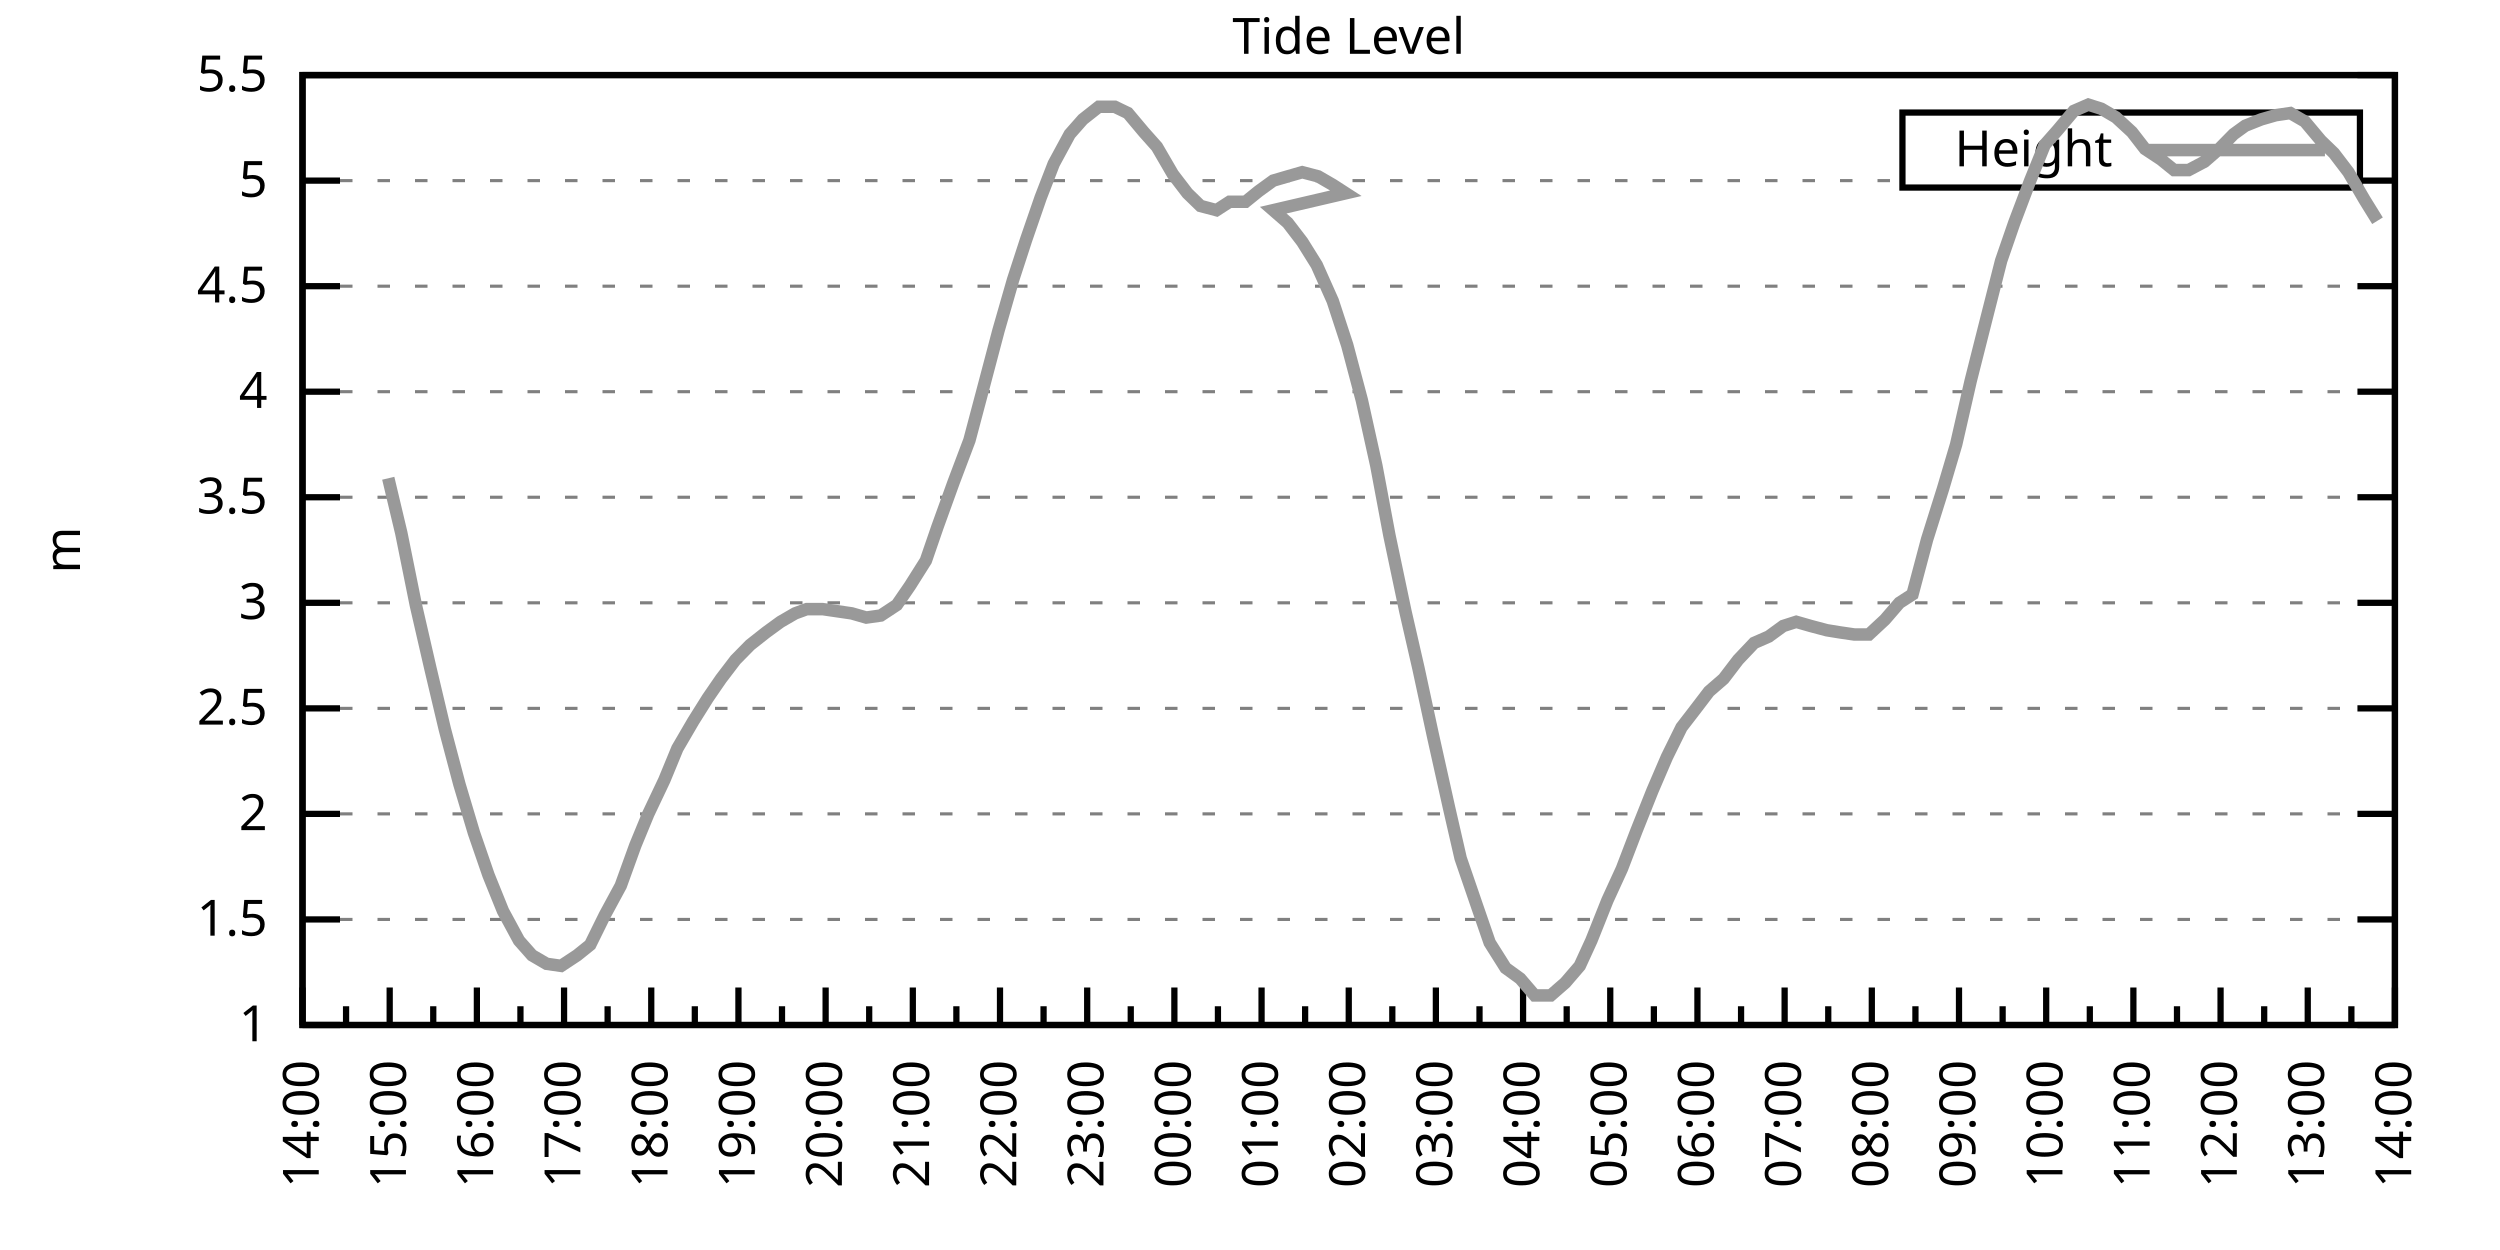
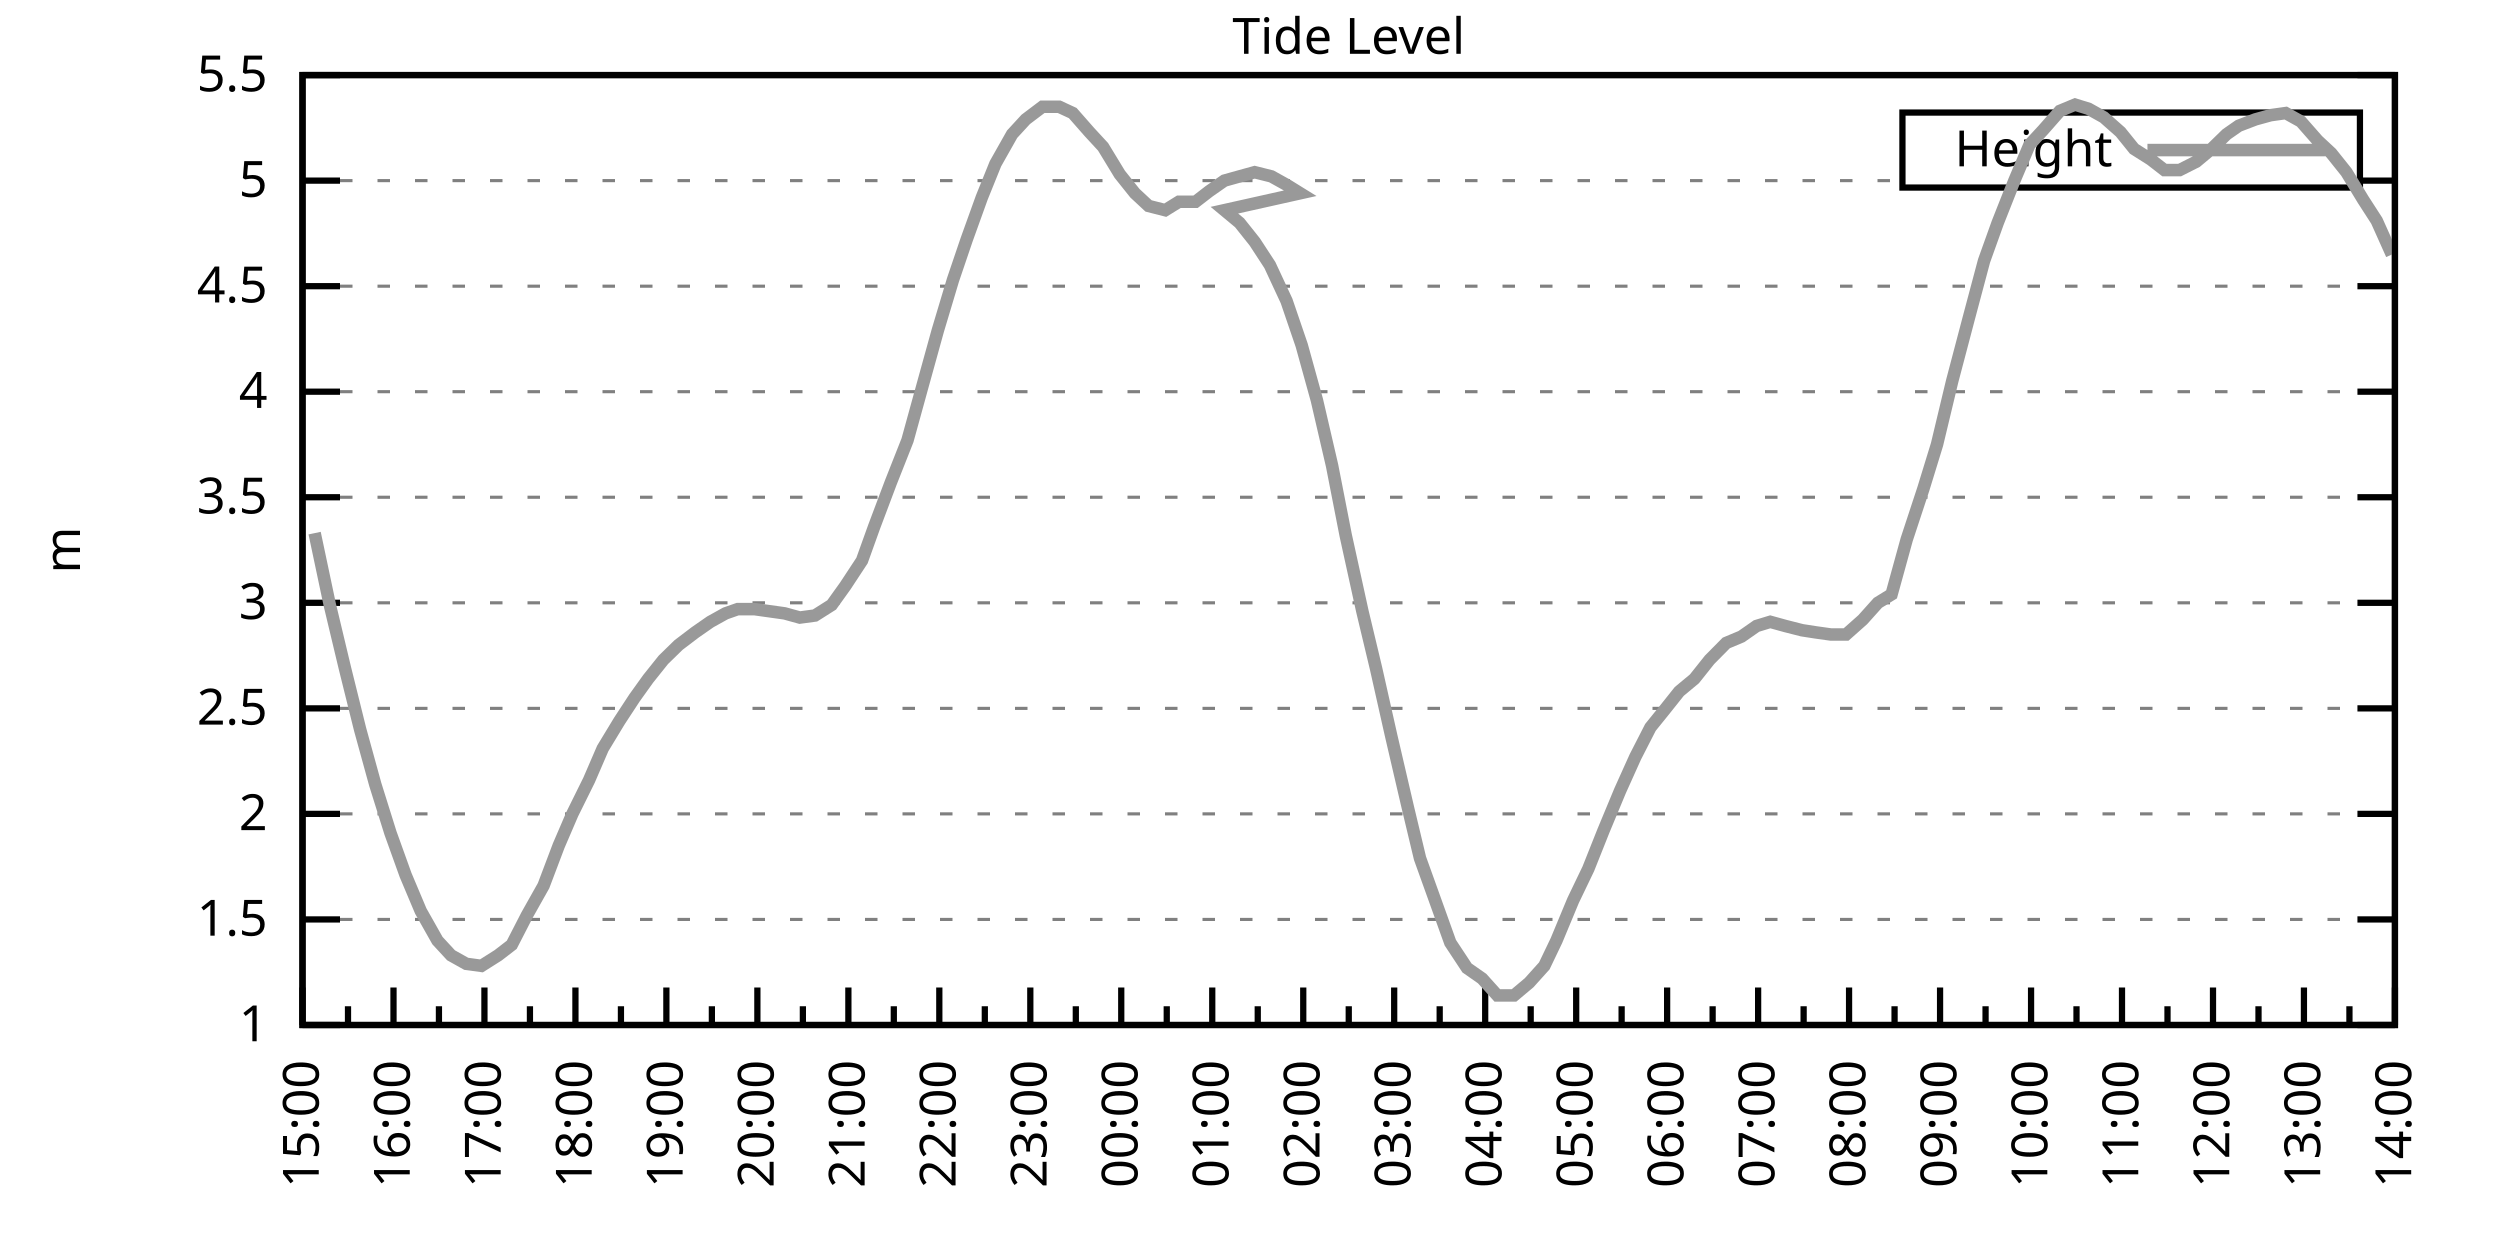
<svg xmlns="http://www.w3.org/2000/svg" xmlns:xlink="http://www.w3.org/1999/xlink" width="400" height="200" viewBox="0 0 400 200">
  <g id="gnuplot_canvas">
    <rect x="0" y="0" width="400" height="200" fill="none" />
    <defs>
      <circle id="gpDot" r="0.5" stroke-width="0.5" stroke="currentColor" />
      <path id="gpPt0" stroke-width="0.333" stroke="currentColor" d="M-1,0 h2 M0,-1 v2" />
      <path id="gpPt1" stroke-width="0.333" stroke="currentColor" d="M-1,-1 L1,1 M1,-1 L-1,1" />
      <path id="gpPt2" stroke-width="0.333" stroke="currentColor" d="M-1,0 L1,0 M0,-1 L0,1 M-1,-1 L1,1 M-1,1 L1,-1" />
      <rect id="gpPt3" stroke-width="0.333" stroke="currentColor" x="-1" y="-1" width="2" height="2" />
      <rect id="gpPt4" stroke-width="0.333" stroke="currentColor" fill="currentColor" x="-1" y="-1" width="2" height="2" />
      <circle id="gpPt5" stroke-width="0.333" stroke="currentColor" cx="0" cy="0" r="1" />
      <use xlink:href="#gpPt5" id="gpPt6" fill="currentColor" stroke="none" />
      <path id="gpPt7" stroke-width="0.333" stroke="currentColor" d="M0,-1.33 L-1.33,0.67 L1.33,0.67 z" />
      <use xlink:href="#gpPt7" id="gpPt8" fill="currentColor" stroke="none" />
      <use xlink:href="#gpPt7" id="gpPt9" stroke="currentColor" transform="rotate(180)" />
      <use xlink:href="#gpPt9" id="gpPt10" fill="currentColor" stroke="none" />
      <use xlink:href="#gpPt3" id="gpPt11" stroke="currentColor" transform="rotate(45)" />
      <use xlink:href="#gpPt11" id="gpPt12" fill="currentColor" stroke="none" />
      <path id="gpPt13" stroke-width="0.333" stroke="currentColor" d="M0,1.330 L1.265,0.411 L0.782,-1.067 L-0.782,-1.076 L-1.265,0.411 z" />
      <use xlink:href="#gpPt13" id="gpPt14" fill="currentColor" stroke="none" />
      <filter id="textbox" filterUnits="objectBoundingBox" x="0" y="0" height="1" width="1">
        <feFlood flood-color="white" flood-opacity="1" result="bgnd" />
        <feComposite in="SourceGraphic" in2="bgnd" operator="atop" />
      </filter>
      <filter id="greybox" filterUnits="objectBoundingBox" x="0" y="0" height="1" width="1">
        <feFlood flood-color="lightgrey" flood-opacity="1" result="grey" />
        <feComposite in="SourceGraphic" in2="grey" operator="atop" />
      </filter>
    </defs>
    <g fill="none" color="white" stroke="currentColor" stroke-width="1.00" stroke-linecap="butt" stroke-linejoin="miter">
</g>
    <g fill="none" color="black" stroke="currentColor" stroke-width="1.00" stroke-linecap="butt" stroke-linejoin="miter">
      <g stroke="none" shape-rendering="crispEdges">
        <polygon fill="rgb(255, 255, 255)" points="48.40,164.00 383.18,164.00 383.18,12.02 48.40,12.02 " />
      </g>
    </g>
    <g fill="none" color="black" stroke="currentColor" stroke-width="1.00" stroke-linecap="butt" stroke-linejoin="miter">
</g>
    <g fill="none" color="black" stroke="black" stroke-width="0.50" stroke-linecap="butt" stroke-linejoin="miter">
</g>
    <g fill="none" color="gray" stroke="currentColor" stroke-width="0.50" stroke-linecap="butt" stroke-linejoin="miter">
      <path stroke="gray" stroke-dasharray="2,4" class="gridline" d="M48.40,164.00 L383.19,164.00  " />
    </g>
    <g fill="none" color="gray" stroke="gray" stroke-width="1.00" stroke-linecap="butt" stroke-linejoin="miter">
</g>
    <g fill="none" color="black" stroke="currentColor" stroke-width="1.00" stroke-linecap="butt" stroke-linejoin="miter">
      <path stroke="black" d="M48.40,164.00 L54.40,164.00 M383.19,164.00 L377.19,164.00  " />
      <g transform="translate(42.80,166.60)" stroke="none" fill="black" font-family="Sans" font-size="8.00" text-anchor="end">
        <text>
          <tspan font-family="Sans"> 1</tspan>
        </text>
      </g>
    </g>
    <g fill="none" color="black" stroke="currentColor" stroke-width="1.00" stroke-linecap="butt" stroke-linejoin="miter">
</g>
    <g fill="none" color="black" stroke="black" stroke-width="0.50" stroke-linecap="butt" stroke-linejoin="miter">
</g>
    <g fill="none" color="gray" stroke="currentColor" stroke-width="0.50" stroke-linecap="butt" stroke-linejoin="miter">
      <path stroke="gray" stroke-dasharray="2,4" class="gridline" d="M48.40,147.11 L383.19,147.11  " />
    </g>
    <g fill="none" color="gray" stroke="gray" stroke-width="1.00" stroke-linecap="butt" stroke-linejoin="miter">
</g>
    <g fill="none" color="black" stroke="currentColor" stroke-width="1.00" stroke-linecap="butt" stroke-linejoin="miter">
      <path stroke="black" d="M48.40,147.11 L54.40,147.11 M383.19,147.11 L377.19,147.11  " />
      <g transform="translate(42.80,149.71)" stroke="none" fill="black" font-family="Sans" font-size="8.00" text-anchor="end">
        <text>
          <tspan font-family="Sans"> 1.5</tspan>
        </text>
      </g>
    </g>
    <g fill="none" color="black" stroke="currentColor" stroke-width="1.00" stroke-linecap="butt" stroke-linejoin="miter">
</g>
    <g fill="none" color="black" stroke="black" stroke-width="0.50" stroke-linecap="butt" stroke-linejoin="miter">
</g>
    <g fill="none" color="gray" stroke="currentColor" stroke-width="0.50" stroke-linecap="butt" stroke-linejoin="miter">
      <path stroke="gray" stroke-dasharray="2,4" class="gridline" d="M48.40,130.22 L383.19,130.22  " />
    </g>
    <g fill="none" color="gray" stroke="gray" stroke-width="1.00" stroke-linecap="butt" stroke-linejoin="miter">
</g>
    <g fill="none" color="black" stroke="currentColor" stroke-width="1.00" stroke-linecap="butt" stroke-linejoin="miter">
      <path stroke="black" d="M48.40,130.22 L54.40,130.22 M383.19,130.22 L377.19,130.22  " />
      <g transform="translate(42.80,132.82)" stroke="none" fill="black" font-family="Sans" font-size="8.00" text-anchor="end">
        <text>
          <tspan font-family="Sans"> 2</tspan>
        </text>
      </g>
    </g>
    <g fill="none" color="black" stroke="currentColor" stroke-width="1.00" stroke-linecap="butt" stroke-linejoin="miter">
</g>
    <g fill="none" color="black" stroke="black" stroke-width="0.50" stroke-linecap="butt" stroke-linejoin="miter">
</g>
    <g fill="none" color="gray" stroke="currentColor" stroke-width="0.50" stroke-linecap="butt" stroke-linejoin="miter">
      <path stroke="gray" stroke-dasharray="2,4" class="gridline" d="M48.40,113.34 L383.19,113.34  " />
    </g>
    <g fill="none" color="gray" stroke="gray" stroke-width="1.00" stroke-linecap="butt" stroke-linejoin="miter">
</g>
    <g fill="none" color="black" stroke="currentColor" stroke-width="1.00" stroke-linecap="butt" stroke-linejoin="miter">
      <path stroke="black" d="M48.40,113.34 L54.40,113.34 M383.19,113.34 L377.19,113.34  " />
      <g transform="translate(42.80,115.94)" stroke="none" fill="black" font-family="Sans" font-size="8.00" text-anchor="end">
        <text>
          <tspan font-family="Sans"> 2.5</tspan>
        </text>
      </g>
    </g>
    <g fill="none" color="black" stroke="currentColor" stroke-width="1.00" stroke-linecap="butt" stroke-linejoin="miter">
</g>
    <g fill="none" color="black" stroke="black" stroke-width="0.50" stroke-linecap="butt" stroke-linejoin="miter">
</g>
    <g fill="none" color="gray" stroke="currentColor" stroke-width="0.50" stroke-linecap="butt" stroke-linejoin="miter">
      <path stroke="gray" stroke-dasharray="2,4" class="gridline" d="M48.40,96.45 L383.19,96.45  " />
    </g>
    <g fill="none" color="gray" stroke="gray" stroke-width="1.00" stroke-linecap="butt" stroke-linejoin="miter">
</g>
    <g fill="none" color="black" stroke="currentColor" stroke-width="1.00" stroke-linecap="butt" stroke-linejoin="miter">
      <path stroke="black" d="M48.40,96.45 L54.40,96.45 M383.19,96.45 L377.19,96.45  " />
      <g transform="translate(42.80,99.05)" stroke="none" fill="black" font-family="Sans" font-size="8.00" text-anchor="end">
        <text>
          <tspan font-family="Sans"> 3</tspan>
        </text>
      </g>
    </g>
    <g fill="none" color="black" stroke="currentColor" stroke-width="1.00" stroke-linecap="butt" stroke-linejoin="miter">
</g>
    <g fill="none" color="black" stroke="black" stroke-width="0.50" stroke-linecap="butt" stroke-linejoin="miter">
</g>
    <g fill="none" color="gray" stroke="currentColor" stroke-width="0.50" stroke-linecap="butt" stroke-linejoin="miter">
      <path stroke="gray" stroke-dasharray="2,4" class="gridline" d="M48.40,79.56 L383.19,79.56  " />
    </g>
    <g fill="none" color="gray" stroke="gray" stroke-width="1.00" stroke-linecap="butt" stroke-linejoin="miter">
</g>
    <g fill="none" color="black" stroke="currentColor" stroke-width="1.00" stroke-linecap="butt" stroke-linejoin="miter">
      <path stroke="black" d="M48.40,79.56 L54.40,79.56 M383.19,79.56 L377.19,79.56  " />
      <g transform="translate(42.80,82.16)" stroke="none" fill="black" font-family="Sans" font-size="8.00" text-anchor="end">
        <text>
          <tspan font-family="Sans"> 3.5</tspan>
        </text>
      </g>
    </g>
    <g fill="none" color="black" stroke="currentColor" stroke-width="1.00" stroke-linecap="butt" stroke-linejoin="miter">
</g>
    <g fill="none" color="black" stroke="black" stroke-width="0.50" stroke-linecap="butt" stroke-linejoin="miter">
</g>
    <g fill="none" color="gray" stroke="currentColor" stroke-width="0.50" stroke-linecap="butt" stroke-linejoin="miter">
      <path stroke="gray" stroke-dasharray="2,4" class="gridline" d="M48.40,62.67 L383.19,62.67  " />
    </g>
    <g fill="none" color="gray" stroke="gray" stroke-width="1.00" stroke-linecap="butt" stroke-linejoin="miter">
</g>
    <g fill="none" color="black" stroke="currentColor" stroke-width="1.00" stroke-linecap="butt" stroke-linejoin="miter">
      <path stroke="black" d="M48.40,62.67 L54.40,62.67 M383.19,62.67 L377.19,62.67  " />
      <g transform="translate(42.80,65.27)" stroke="none" fill="black" font-family="Sans" font-size="8.00" text-anchor="end">
        <text>
          <tspan font-family="Sans"> 4</tspan>
        </text>
      </g>
    </g>
    <g fill="none" color="black" stroke="currentColor" stroke-width="1.00" stroke-linecap="butt" stroke-linejoin="miter">
</g>
    <g fill="none" color="black" stroke="black" stroke-width="0.50" stroke-linecap="butt" stroke-linejoin="miter">
</g>
    <g fill="none" color="gray" stroke="currentColor" stroke-width="0.50" stroke-linecap="butt" stroke-linejoin="miter">
      <path stroke="gray" stroke-dasharray="2,4" class="gridline" d="M48.40,45.79 L383.19,45.79  " />
    </g>
    <g fill="none" color="gray" stroke="gray" stroke-width="1.00" stroke-linecap="butt" stroke-linejoin="miter">
</g>
    <g fill="none" color="black" stroke="currentColor" stroke-width="1.00" stroke-linecap="butt" stroke-linejoin="miter">
      <path stroke="black" d="M48.40,45.79 L54.40,45.79 M383.19,45.79 L377.19,45.79  " />
      <g transform="translate(42.80,48.39)" stroke="none" fill="black" font-family="Sans" font-size="8.00" text-anchor="end">
        <text>
          <tspan font-family="Sans"> 4.5</tspan>
        </text>
      </g>
    </g>
    <g fill="none" color="black" stroke="currentColor" stroke-width="1.00" stroke-linecap="butt" stroke-linejoin="miter">
</g>
    <g fill="none" color="black" stroke="black" stroke-width="0.50" stroke-linecap="butt" stroke-linejoin="miter">
</g>
    <g fill="none" color="gray" stroke="currentColor" stroke-width="0.50" stroke-linecap="butt" stroke-linejoin="miter">
      <path stroke="gray" stroke-dasharray="2,4" class="gridline" d="M48.40,28.90 L304.39,28.90 M377.59,28.90 L383.19,28.90  " />
    </g>
    <g fill="none" color="gray" stroke="gray" stroke-width="1.00" stroke-linecap="butt" stroke-linejoin="miter">
</g>
    <g fill="none" color="black" stroke="currentColor" stroke-width="1.00" stroke-linecap="butt" stroke-linejoin="miter">
      <path stroke="black" d="M48.40,28.90 L54.40,28.90 M383.19,28.90 L377.19,28.90  " />
      <g transform="translate(42.80,31.50)" stroke="none" fill="black" font-family="Sans" font-size="8.00" text-anchor="end">
        <text>
          <tspan font-family="Sans"> 5</tspan>
        </text>
      </g>
    </g>
    <g fill="none" color="black" stroke="currentColor" stroke-width="1.00" stroke-linecap="butt" stroke-linejoin="miter">
</g>
    <g fill="none" color="black" stroke="black" stroke-width="0.50" stroke-linecap="butt" stroke-linejoin="miter">
</g>
    <g fill="none" color="gray" stroke="currentColor" stroke-width="0.50" stroke-linecap="butt" stroke-linejoin="miter">
      <path stroke="gray" stroke-dasharray="2,4" class="gridline" d="M48.40,12.01 L383.19,12.01  " />
    </g>
    <g fill="none" color="gray" stroke="gray" stroke-width="1.00" stroke-linecap="butt" stroke-linejoin="miter">
</g>
    <g fill="none" color="black" stroke="currentColor" stroke-width="1.00" stroke-linecap="butt" stroke-linejoin="miter">
      <path stroke="black" d="M48.40,12.01 L54.40,12.01 M383.19,12.01 L377.19,12.01  " />
      <g transform="translate(42.80,14.61)" stroke="none" fill="black" font-family="Sans" font-size="8.00" text-anchor="end">
        <text>
          <tspan font-family="Sans"> 5.5</tspan>
        </text>
      </g>
    </g>
    <g fill="none" color="black" stroke="currentColor" stroke-width="1.00" stroke-linecap="butt" stroke-linejoin="miter">
      <path stroke="black" d="M48.40,164.00 L48.40,158.00  " />
      <g transform="translate(51.00,169.60) rotate(270)" stroke="none" fill="black" font-family="Sans" font-size="8.00" text-anchor="end">
        <text>
-           <tspan font-family="Sans">14:00</tspan>
-         </text>
-       </g>
-     </g>
-     <g fill="none" color="black" stroke="currentColor" stroke-width="1.00" stroke-linecap="butt" stroke-linejoin="miter">
-       <path stroke="black" d="M55.37,164.00 L55.37,161.00 M62.35,164.00 L62.35,158.00  " />
-       <g transform="translate(64.95,169.60) rotate(270)" stroke="none" fill="black" font-family="Sans" font-size="8.00" text-anchor="end">
-         <text>
          <tspan font-family="Sans">15:00</tspan>
        </text>
      </g>
    </g>
    <g fill="none" color="black" stroke="currentColor" stroke-width="1.00" stroke-linecap="butt" stroke-linejoin="miter">
-       <path stroke="black" d="M69.32,164.00 L69.32,161.00 M76.30,164.00 L76.30,158.00  " />
-       <g transform="translate(78.90,169.60) rotate(270)" stroke="none" fill="black" font-family="Sans" font-size="8.00" text-anchor="end">
+       <path stroke="black" d="M55.68,164.00 L55.68,161.00 M62.96,164.00 L62.96,158.00  " />
+       <g transform="translate(65.56,169.60) rotate(270)" stroke="none" fill="black" font-family="Sans" font-size="8.00" text-anchor="end">
        <text>
          <tspan font-family="Sans">16:00</tspan>
        </text>
      </g>
    </g>
    <g fill="none" color="black" stroke="currentColor" stroke-width="1.00" stroke-linecap="butt" stroke-linejoin="miter">
-       <path stroke="black" d="M83.27,164.00 L83.27,161.00 M90.25,164.00 L90.25,158.00  " />
-       <g transform="translate(92.85,169.60) rotate(270)" stroke="none" fill="black" font-family="Sans" font-size="8.00" text-anchor="end">
+       <path stroke="black" d="M70.23,164.00 L70.23,161.00 M77.51,164.00 L77.51,158.00  " />
+       <g transform="translate(80.11,169.60) rotate(270)" stroke="none" fill="black" font-family="Sans" font-size="8.00" text-anchor="end">
        <text>
          <tspan font-family="Sans">17:00</tspan>
        </text>
      </g>
    </g>
    <g fill="none" color="black" stroke="currentColor" stroke-width="1.00" stroke-linecap="butt" stroke-linejoin="miter">
-       <path stroke="black" d="M97.22,164.00 L97.22,161.00 M104.20,164.00 L104.20,158.00  " />
-       <g transform="translate(106.80,169.60) rotate(270)" stroke="none" fill="black" font-family="Sans" font-size="8.00" text-anchor="end">
+       <path stroke="black" d="M84.79,164.00 L84.79,161.00 M92.07,164.00 L92.07,158.00  " />
+       <g transform="translate(94.67,169.60) rotate(270)" stroke="none" fill="black" font-family="Sans" font-size="8.00" text-anchor="end">
        <text>
          <tspan font-family="Sans">18:00</tspan>
        </text>
      </g>
    </g>
    <g fill="none" color="black" stroke="currentColor" stroke-width="1.00" stroke-linecap="butt" stroke-linejoin="miter">
-       <path stroke="black" d="M111.17,164.00 L111.17,161.00 M118.15,164.00 L118.15,158.00  " />
-       <g transform="translate(120.75,169.60) rotate(270)" stroke="none" fill="black" font-family="Sans" font-size="8.00" text-anchor="end">
+       <path stroke="black" d="M99.35,164.00 L99.35,161.00 M106.62,164.00 L106.62,158.00  " />
+       <g transform="translate(109.22,169.60) rotate(270)" stroke="none" fill="black" font-family="Sans" font-size="8.00" text-anchor="end">
        <text>
          <tspan font-family="Sans">19:00</tspan>
        </text>
      </g>
    </g>
    <g fill="none" color="black" stroke="currentColor" stroke-width="1.00" stroke-linecap="butt" stroke-linejoin="miter">
-       <path stroke="black" d="M125.12,164.00 L125.12,161.00 M132.10,164.00 L132.10,158.00  " />
-       <g transform="translate(134.70,169.60) rotate(270)" stroke="none" fill="black" font-family="Sans" font-size="8.00" text-anchor="end">
+       <path stroke="black" d="M113.90,164.00 L113.90,161.00 M121.18,164.00 L121.18,158.00  " />
+       <g transform="translate(123.78,169.60) rotate(270)" stroke="none" fill="black" font-family="Sans" font-size="8.00" text-anchor="end">
        <text>
          <tspan font-family="Sans">20:00</tspan>
        </text>
      </g>
    </g>
    <g fill="none" color="black" stroke="currentColor" stroke-width="1.00" stroke-linecap="butt" stroke-linejoin="miter">
-       <path stroke="black" d="M139.07,164.00 L139.07,161.00 M146.05,164.00 L146.05,158.00  " />
-       <g transform="translate(148.65,169.60) rotate(270)" stroke="none" fill="black" font-family="Sans" font-size="8.00" text-anchor="end">
+       <path stroke="black" d="M128.46,164.00 L128.46,161.00 M135.74,164.00 L135.74,158.00  " />
+       <g transform="translate(138.34,169.60) rotate(270)" stroke="none" fill="black" font-family="Sans" font-size="8.00" text-anchor="end">
        <text>
          <tspan font-family="Sans">21:00</tspan>
        </text>
      </g>
    </g>
    <g fill="none" color="black" stroke="currentColor" stroke-width="1.00" stroke-linecap="butt" stroke-linejoin="miter">
-       <path stroke="black" d="M153.02,164.00 L153.02,161.00 M160.00,164.00 L160.00,158.00  " />
-       <g transform="translate(162.60,169.60) rotate(270)" stroke="none" fill="black" font-family="Sans" font-size="8.00" text-anchor="end">
+       <path stroke="black" d="M143.01,164.00 L143.01,161.00 M150.29,164.00 L150.29,158.00  " />
+       <g transform="translate(152.89,169.60) rotate(270)" stroke="none" fill="black" font-family="Sans" font-size="8.00" text-anchor="end">
        <text>
          <tspan font-family="Sans">22:00</tspan>
        </text>
      </g>
    </g>
    <g fill="none" color="black" stroke="currentColor" stroke-width="1.00" stroke-linecap="butt" stroke-linejoin="miter">
-       <path stroke="black" d="M166.97,164.00 L166.97,161.00 M173.95,164.00 L173.95,158.00  " />
-       <g transform="translate(176.55,169.60) rotate(270)" stroke="none" fill="black" font-family="Sans" font-size="8.00" text-anchor="end">
+       <path stroke="black" d="M157.57,164.00 L157.57,161.00 M164.85,164.00 L164.85,158.00  " />
+       <g transform="translate(167.45,169.60) rotate(270)" stroke="none" fill="black" font-family="Sans" font-size="8.00" text-anchor="end">
        <text>
          <tspan font-family="Sans">23:00</tspan>
        </text>
      </g>
    </g>
    <g fill="none" color="black" stroke="currentColor" stroke-width="1.00" stroke-linecap="butt" stroke-linejoin="miter">
-       <path stroke="black" d="M180.92,164.00 L180.92,161.00 M187.90,164.00 L187.90,158.00  " />
-       <g transform="translate(190.50,169.60) rotate(270)" stroke="none" fill="black" font-family="Sans" font-size="8.00" text-anchor="end">
+       <path stroke="black" d="M172.13,164.00 L172.13,161.00 M179.40,164.00 L179.40,158.00  " />
+       <g transform="translate(182.00,169.60) rotate(270)" stroke="none" fill="black" font-family="Sans" font-size="8.00" text-anchor="end">
        <text>
          <tspan font-family="Sans">00:00</tspan>
        </text>
      </g>
    </g>
    <g fill="none" color="black" stroke="currentColor" stroke-width="1.00" stroke-linecap="butt" stroke-linejoin="miter">
-       <path stroke="black" d="M194.87,164.00 L194.87,161.00 M201.85,164.00 L201.85,158.00  " />
-       <g transform="translate(204.45,169.60) rotate(270)" stroke="none" fill="black" font-family="Sans" font-size="8.00" text-anchor="end">
+       <path stroke="black" d="M186.68,164.00 L186.68,161.00 M193.96,164.00 L193.96,158.00  " />
+       <g transform="translate(196.56,169.60) rotate(270)" stroke="none" fill="black" font-family="Sans" font-size="8.00" text-anchor="end">
        <text>
          <tspan font-family="Sans">01:00</tspan>
        </text>
      </g>
    </g>
    <g fill="none" color="black" stroke="currentColor" stroke-width="1.00" stroke-linecap="butt" stroke-linejoin="miter">
-       <path stroke="black" d="M208.82,164.00 L208.82,161.00 M215.80,164.00 L215.80,158.00  " />
-       <g transform="translate(218.40,169.60) rotate(270)" stroke="none" fill="black" font-family="Sans" font-size="8.00" text-anchor="end">
+       <path stroke="black" d="M201.24,164.00 L201.24,161.00 M208.52,164.00 L208.52,158.00  " />
+       <g transform="translate(211.12,169.60) rotate(270)" stroke="none" fill="black" font-family="Sans" font-size="8.00" text-anchor="end">
        <text>
          <tspan font-family="Sans">02:00</tspan>
        </text>
      </g>
    </g>
    <g fill="none" color="black" stroke="currentColor" stroke-width="1.00" stroke-linecap="butt" stroke-linejoin="miter">
-       <path stroke="black" d="M222.77,164.00 L222.77,161.00 M229.74,164.00 L229.74,158.00  " />
-       <g transform="translate(232.34,169.60) rotate(270)" stroke="none" fill="black" font-family="Sans" font-size="8.00" text-anchor="end">
+       <path stroke="black" d="M215.80,164.00 L215.80,161.00 M223.07,164.00 L223.07,158.00  " />
+       <g transform="translate(225.67,169.60) rotate(270)" stroke="none" fill="black" font-family="Sans" font-size="8.00" text-anchor="end">
        <text>
          <tspan font-family="Sans">03:00</tspan>
        </text>
      </g>
    </g>
    <g fill="none" color="black" stroke="currentColor" stroke-width="1.00" stroke-linecap="butt" stroke-linejoin="miter">
-       <path stroke="black" d="M236.72,164.00 L236.72,161.00 M243.69,164.00 L243.69,158.00  " />
-       <g transform="translate(246.29,169.60) rotate(270)" stroke="none" fill="black" font-family="Sans" font-size="8.00" text-anchor="end">
+       <path stroke="black" d="M230.35,164.00 L230.35,161.00 M237.63,164.00 L237.63,158.00  " />
+       <g transform="translate(240.23,169.60) rotate(270)" stroke="none" fill="black" font-family="Sans" font-size="8.00" text-anchor="end">
        <text>
          <tspan font-family="Sans">04:00</tspan>
        </text>
      </g>
    </g>
    <g fill="none" color="black" stroke="currentColor" stroke-width="1.00" stroke-linecap="butt" stroke-linejoin="miter">
-       <path stroke="black" d="M250.67,164.00 L250.67,161.00 M257.64,164.00 L257.64,158.00  " />
-       <g transform="translate(260.24,169.60) rotate(270)" stroke="none" fill="black" font-family="Sans" font-size="8.00" text-anchor="end">
+       <path stroke="black" d="M244.91,164.00 L244.91,161.00 M252.19,164.00 L252.19,158.00  " />
+       <g transform="translate(254.79,169.60) rotate(270)" stroke="none" fill="black" font-family="Sans" font-size="8.00" text-anchor="end">
        <text>
          <tspan font-family="Sans">05:00</tspan>
        </text>
      </g>
    </g>
    <g fill="none" color="black" stroke="currentColor" stroke-width="1.00" stroke-linecap="butt" stroke-linejoin="miter">
-       <path stroke="black" d="M264.62,164.00 L264.62,161.00 M271.59,164.00 L271.59,158.00  " />
-       <g transform="translate(274.19,169.60) rotate(270)" stroke="none" fill="black" font-family="Sans" font-size="8.00" text-anchor="end">
+       <path stroke="black" d="M259.46,164.00 L259.46,161.00 M266.74,164.00 L266.74,158.00  " />
+       <g transform="translate(269.34,169.60) rotate(270)" stroke="none" fill="black" font-family="Sans" font-size="8.00" text-anchor="end">
        <text>
          <tspan font-family="Sans">06:00</tspan>
        </text>
      </g>
    </g>
    <g fill="none" color="black" stroke="currentColor" stroke-width="1.00" stroke-linecap="butt" stroke-linejoin="miter">
-       <path stroke="black" d="M278.57,164.00 L278.57,161.00 M285.54,164.00 L285.54,158.00  " />
-       <g transform="translate(288.14,169.60) rotate(270)" stroke="none" fill="black" font-family="Sans" font-size="8.00" text-anchor="end">
+       <path stroke="black" d="M274.02,164.00 L274.02,161.00 M281.30,164.00 L281.30,158.00  " />
+       <g transform="translate(283.90,169.60) rotate(270)" stroke="none" fill="black" font-family="Sans" font-size="8.00" text-anchor="end">
        <text>
          <tspan font-family="Sans">07:00</tspan>
        </text>
      </g>
    </g>
    <g fill="none" color="black" stroke="currentColor" stroke-width="1.00" stroke-linecap="butt" stroke-linejoin="miter">
-       <path stroke="black" d="M292.52,164.00 L292.52,161.00 M299.49,164.00 L299.49,158.00  " />
-       <g transform="translate(302.09,169.60) rotate(270)" stroke="none" fill="black" font-family="Sans" font-size="8.00" text-anchor="end">
+       <path stroke="black" d="M288.58,164.00 L288.58,161.00 M295.85,164.00 L295.85,158.00  " />
+       <g transform="translate(298.45,169.60) rotate(270)" stroke="none" fill="black" font-family="Sans" font-size="8.00" text-anchor="end">
        <text>
          <tspan font-family="Sans">08:00</tspan>
        </text>
      </g>
    </g>
    <g fill="none" color="black" stroke="currentColor" stroke-width="1.00" stroke-linecap="butt" stroke-linejoin="miter">
-       <path stroke="black" d="M306.47,164.00 L306.47,161.00 M313.44,164.00 L313.44,158.00  " />
-       <g transform="translate(316.04,169.60) rotate(270)" stroke="none" fill="black" font-family="Sans" font-size="8.00" text-anchor="end">
+       <path stroke="black" d="M303.13,164.00 L303.13,161.00 M310.41,164.00 L310.41,158.00  " />
+       <g transform="translate(313.01,169.60) rotate(270)" stroke="none" fill="black" font-family="Sans" font-size="8.00" text-anchor="end">
        <text>
          <tspan font-family="Sans">09:00</tspan>
        </text>
      </g>
    </g>
    <g fill="none" color="black" stroke="currentColor" stroke-width="1.00" stroke-linecap="butt" stroke-linejoin="miter">
-       <path stroke="black" d="M320.42,164.00 L320.42,161.00 M327.39,164.00 L327.39,158.00  " />
-       <g transform="translate(329.99,169.60) rotate(270)" stroke="none" fill="black" font-family="Sans" font-size="8.00" text-anchor="end">
+       <path stroke="black" d="M317.69,164.00 L317.69,161.00 M324.97,164.00 L324.97,158.00  " />
+       <g transform="translate(327.57,169.60) rotate(270)" stroke="none" fill="black" font-family="Sans" font-size="8.00" text-anchor="end">
        <text>
          <tspan font-family="Sans">10:00</tspan>
        </text>
      </g>
    </g>
    <g fill="none" color="black" stroke="currentColor" stroke-width="1.00" stroke-linecap="butt" stroke-linejoin="miter">
-       <path stroke="black" d="M334.37,164.00 L334.37,161.00 M341.34,164.00 L341.34,158.00  " />
-       <g transform="translate(343.94,169.60) rotate(270)" stroke="none" fill="black" font-family="Sans" font-size="8.00" text-anchor="end">
+       <path stroke="black" d="M332.24,164.00 L332.24,161.00 M339.52,164.00 L339.52,158.00  " />
+       <g transform="translate(342.12,169.60) rotate(270)" stroke="none" fill="black" font-family="Sans" font-size="8.00" text-anchor="end">
        <text>
          <tspan font-family="Sans">11:00</tspan>
        </text>
      </g>
    </g>
    <g fill="none" color="black" stroke="currentColor" stroke-width="1.00" stroke-linecap="butt" stroke-linejoin="miter">
-       <path stroke="black" d="M348.32,164.00 L348.32,161.00 M355.29,164.00 L355.29,158.00  " />
-       <g transform="translate(357.89,169.60) rotate(270)" stroke="none" fill="black" font-family="Sans" font-size="8.00" text-anchor="end">
+       <path stroke="black" d="M346.80,164.00 L346.80,161.00 M354.08,164.00 L354.08,158.00  " />
+       <g transform="translate(356.68,169.60) rotate(270)" stroke="none" fill="black" font-family="Sans" font-size="8.00" text-anchor="end">
        <text>
          <tspan font-family="Sans">12:00</tspan>
        </text>
      </g>
    </g>
    <g fill="none" color="black" stroke="currentColor" stroke-width="1.00" stroke-linecap="butt" stroke-linejoin="miter">
-       <path stroke="black" d="M362.27,164.00 L362.27,161.00 M369.24,164.00 L369.24,158.00  " />
-       <g transform="translate(371.84,169.60) rotate(270)" stroke="none" fill="black" font-family="Sans" font-size="8.00" text-anchor="end">
+       <path stroke="black" d="M361.36,164.00 L361.36,161.00 M368.63,164.00 L368.63,158.00  " />
+       <g transform="translate(371.23,169.60) rotate(270)" stroke="none" fill="black" font-family="Sans" font-size="8.00" text-anchor="end">
        <text>
          <tspan font-family="Sans">13:00</tspan>
        </text>
      </g>
    </g>
    <g fill="none" color="black" stroke="currentColor" stroke-width="1.00" stroke-linecap="butt" stroke-linejoin="miter">
-       <path stroke="black" d="M376.22,164.00 L376.22,161.00 M383.19,164.00 L383.19,158.00  " />
+       <path stroke="black" d="M375.91,164.00 L375.91,161.00 M383.19,164.00 L383.19,158.00  " />
      <g transform="translate(385.79,169.60) rotate(270)" stroke="none" fill="black" font-family="Sans" font-size="8.00" text-anchor="end">
        <text>
          <tspan font-family="Sans">14:00</tspan>
        </text>
      </g>
    </g>
    <g fill="none" color="black" stroke="currentColor" stroke-width="1.00" stroke-linecap="butt" stroke-linejoin="miter">
</g>
    <g fill="none" color="black" stroke="currentColor" stroke-width="1.00" stroke-linecap="butt" stroke-linejoin="miter">
      <path stroke="black" d="M48.40,12.01 L48.40,164.00 L383.19,164.00 L383.19,12.01 L48.40,12.01 Z  " />
    </g>
    <g fill="none" color="black" stroke="currentColor" stroke-width="1.00" stroke-linecap="butt" stroke-linejoin="miter">
      <g transform="translate(12.80,88.01) rotate(270)" stroke="none" fill="black" font-family="Sans" font-size="8.00" text-anchor="middle">
        <text>
          <tspan font-family="Sans">m</tspan>
        </text>
      </g>
    </g>
    <g fill="none" color="black" stroke="currentColor" stroke-width="1.00" stroke-linecap="butt" stroke-linejoin="miter">
</g>
    <g fill="none" color="black" stroke="currentColor" stroke-width="1.00" stroke-linecap="butt" stroke-linejoin="miter">
      <path stroke="black" d="M304.39,30.01 L304.39,18.01 L377.59,18.01 L377.59,30.01 L304.39,30.01 Z  " />
    </g>
    <g id="Tide_level_plot_1">
      <g fill="none" color="white" stroke="black" stroke-width="2.00" stroke-linecap="butt" stroke-linejoin="miter">
</g>
      <g fill="none" color="black" stroke="currentColor" stroke-width="2.00" stroke-linecap="butt" stroke-linejoin="miter">
        <g transform="translate(337.99,26.61)" stroke="none" fill="black" font-family="Sans" font-size="8.00" text-anchor="end">
          <text>
            <tspan font-family="Sans">Height</tspan>
          </text>
        </g>
      </g>
      <g fill="none" color="black" stroke="currentColor" stroke-width="2.00" stroke-linecap="butt" stroke-linejoin="miter">
-         <path stroke="rgb(153, 153, 153)" d="M343.59,24.01 L371.99,24.01 M62.12,76.52 L64.21,85.30 L66.53,96.79 L68.86,106.92 L71.18,116.71 L73.51,125.50   L75.83,133.26 L78.16,140.02 L80.48,145.76 L83.04,150.49 L85.13,152.85 L87.46,154.21 L89.78,154.54 L92.34,152.85   L94.43,151.17 L96.76,146.44 L99.32,141.71 L101.64,135.29 L103.73,130.22 L106.29,124.82 L108.38,119.75 L110.94,115.36   L113.27,111.65 L115.36,108.61 L117.68,105.57 L120.01,103.20 L122.57,101.18 L124.89,99.49 L127.22,98.14 L129.08,97.46   L131.63,97.46 L136.28,98.14 L138.61,98.81 L140.93,98.48 L143.49,96.79 L145.58,93.75 L148.14,89.69 L150.00,84.29   L152.56,77.20 L155.11,70.44 L157.44,61.66 L159.76,52.88 L162.09,44.77 L164.18,38.35 L166.51,31.60 L168.60,26.20   L171.16,21.47 L173.25,19.10 L175.81,17.08 L178.36,17.08 L180.46,18.09 L183.01,21.13 L185.11,23.49 L187.66,27.88   L189.99,30.92 L192.08,32.95 L194.64,33.63 L196.73,32.28 L199.29,32.28 L201.38,30.59 L203.71,28.90 L206.03,28.22   L208.36,27.55 L210.91,28.22 L213.24,29.57 L215.33,30.92 L203.71,33.63 L206.03,35.65 L208.36,38.69 L210.68,42.41   L213.24,48.15 L215.56,55.24 L217.89,64.02 L220.21,74.49 L222.30,85.64 L224.86,97.80 L226.95,106.92 L229.28,117.73   L231.84,129.21 L233.70,137.32 L236.25,144.75 L238.35,150.83 L240.90,154.88 L243.23,156.57 L245.55,159.27 L248.11,159.27   L250.44,157.24 L252.76,154.54 L254.62,150.49 L257.18,144.07 L259.50,139.01 L261.83,132.93 L264.39,126.51 L266.71,121.11   L269.04,116.38 L271.13,113.67 L273.45,110.63 L275.78,108.61 L278.10,105.57 L280.66,102.87 L282.99,101.85 L285.31,100.16   L287.40,99.49 L289.73,100.16 L292.29,100.84 L294.38,101.18 L296.70,101.52 L299.03,101.52 L301.58,99.15 L303.91,96.45   L306.00,95.10 L308.33,86.32 L310.88,78.21 L312.98,71.12 L315.30,60.98 L317.86,50.85 L320.18,41.73 L322.28,35.65   L324.83,28.90 L327.16,23.16 L329.25,20.79 L331.81,17.75 L334.13,16.74 L336.23,17.41 L338.55,18.77 L341.11,21.13   L343.20,23.83 L345.76,25.52 L347.85,27.21 L350.18,27.21 L352.73,25.86 L355.06,23.83 L357.38,21.47 L359.24,20.12   L361.80,19.10 L364.13,18.43 L366.45,18.09 L368.78,19.44 L371.33,22.48 L373.43,24.51 L375.75,27.55 L378.31,31.94   L380.40,35.32  " />
+         <path stroke="rgb(153, 153, 153)" d="M343.59,24.01 L371.99,24.01 M50.34,85.30 L52.77,96.79 L55.19,106.92 L57.62,116.71 L60.04,125.50 L62.47,133.26   L64.90,140.02 L67.32,145.76 L69.99,150.49 L72.17,152.85 L74.60,154.21 L77.03,154.54 L79.70,152.85 L81.88,151.17   L84.31,146.44 L86.97,141.71 L89.40,135.29 L91.58,130.22 L94.25,124.82 L96.44,119.75 L99.10,115.36 L101.53,111.65   L103.71,108.61 L106.14,105.57 L108.57,103.20 L111.23,101.18 L113.66,99.49 L116.09,98.14 L118.03,97.46 L120.70,97.46   L125.55,98.14 L127.97,98.81 L130.40,98.48 L133.07,96.79 L135.25,93.75 L137.92,89.69 L139.86,84.29 L142.53,77.20   L145.20,70.44 L147.62,61.66 L150.05,52.88 L152.48,44.77 L154.66,38.35 L157.09,31.60 L159.27,26.20 L161.94,21.47   L164.12,19.10 L166.79,17.08 L169.46,17.08 L171.64,18.09 L174.31,21.13 L176.49,23.49 L179.16,27.88 L181.59,30.92   L183.77,32.95 L186.44,33.63 L188.62,32.28 L191.29,32.28 L193.48,30.59 L195.90,28.90 L198.33,28.22 L200.75,27.55   L203.42,28.22 L205.85,29.57 L208.03,30.92 L195.90,33.63 L198.33,35.65 L200.75,38.69 L203.18,42.41 L205.85,48.15   L208.27,55.24 L210.70,64.02 L213.13,74.49 L215.31,85.64 L217.98,97.80 L220.16,106.92 L222.59,117.73 L225.26,129.21   L227.20,137.32 L229.87,144.75 L232.05,150.83 L234.72,154.88 L237.14,156.57 L239.57,159.27 L242.24,159.27 L244.66,157.24   L247.09,154.54 L249.03,150.49 L251.70,144.07 L254.13,139.01 L256.55,132.93 L259.22,126.51 L261.65,121.11 L264.07,116.38   L266.26,113.67 L268.68,110.63 L271.11,108.61 L273.53,105.57 L276.20,102.87 L278.63,101.85 L281.05,100.16 L283.24,99.49   L285.66,100.16 L288.33,100.84 L290.52,101.18 L292.94,101.52 L295.37,101.52 L298.04,99.15 L300.46,96.45 L302.65,95.10   L305.07,86.32 L307.74,78.21 L309.92,71.12 L312.35,60.98 L315.02,50.85 L317.45,41.73 L319.63,35.65 L322.30,28.90   L324.72,23.16 L326.91,20.79 L329.58,17.75 L332.00,16.74 L334.18,17.41 L336.61,18.77 L339.28,21.13 L341.46,23.83   L344.13,25.52 L346.31,27.21 L348.74,27.21 L351.41,25.86 L353.84,23.83 L356.26,21.47 L358.20,20.12 L360.87,19.10   L363.30,18.43 L365.72,18.09 L368.15,19.44 L370.82,22.48 L373.00,24.51 L375.43,27.55 L378.10,31.94 L380.28,35.32   L382.70,40.72  " />
      </g>
    </g>
    <g fill="none" color="black" stroke="currentColor" stroke-width="2.00" stroke-linecap="butt" stroke-linejoin="miter">
</g>
    <g fill="none" color="black" stroke="black" stroke-width="1.00" stroke-linecap="butt" stroke-linejoin="miter">
</g>
    <g fill="none" color="black" stroke="currentColor" stroke-width="1.00" stroke-linecap="butt" stroke-linejoin="miter">
      <path stroke="black" d="M48.40,12.01 L48.40,164.00 L383.19,164.00 L383.19,12.01 L48.40,12.01 Z  " />
    </g>
    <g fill="none" color="black" stroke="currentColor" stroke-width="1.00" stroke-linecap="butt" stroke-linejoin="miter">
      <g transform="translate(215.79,8.61)" stroke="none" fill="black" font-family="Sans" font-size="8.00" text-anchor="middle">
        <text>
          <tspan font-family="Sans">Tide Level</tspan>
        </text>
      </g>
    </g>
    <g fill="none" color="black" stroke="currentColor" stroke-width="1.00" stroke-linecap="butt" stroke-linejoin="miter">
</g>
  </g>
</svg>
